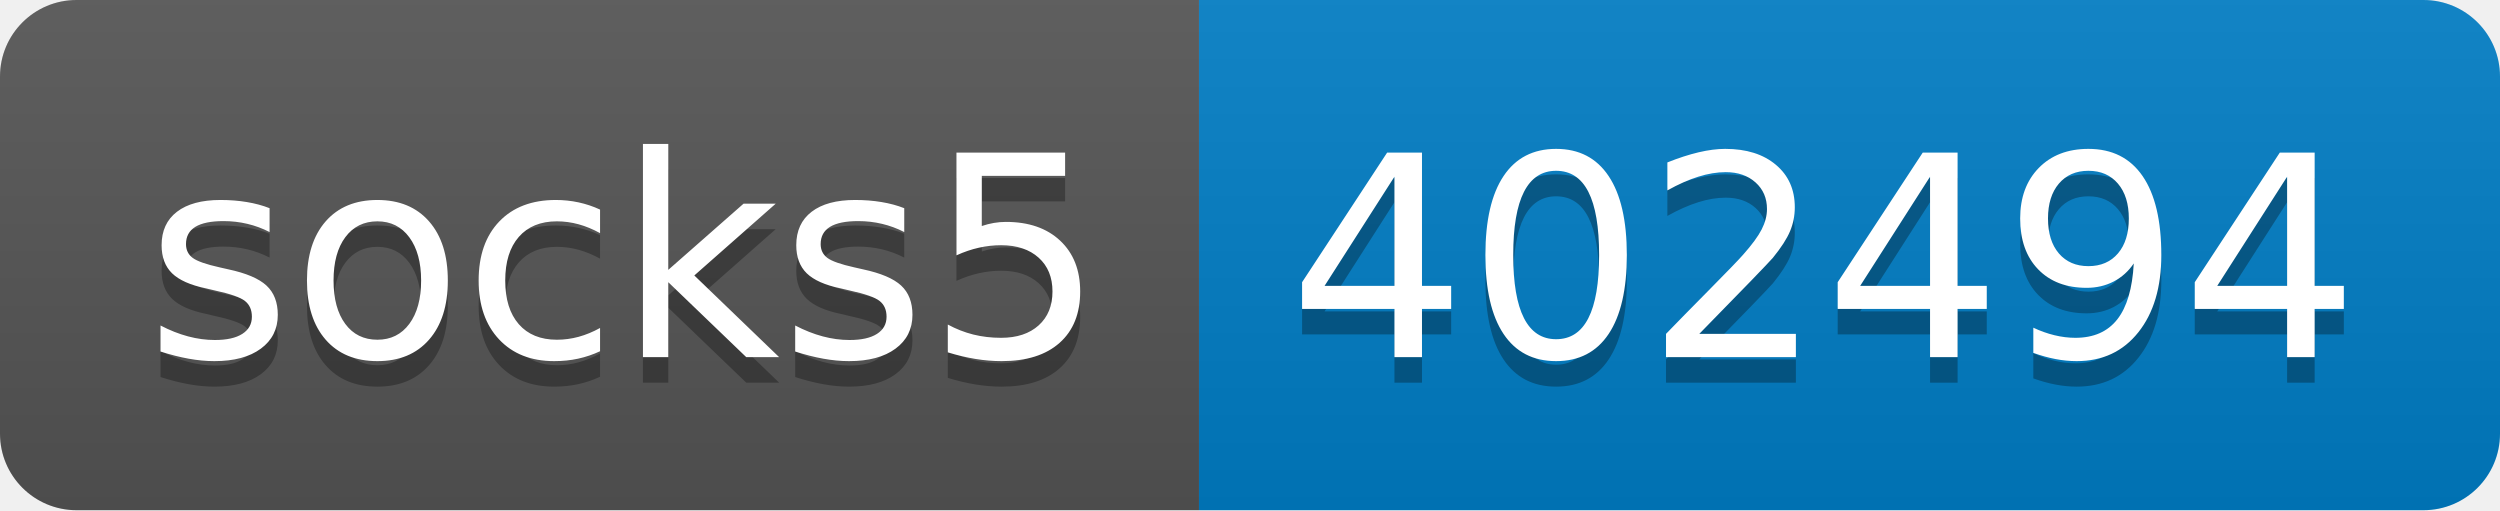
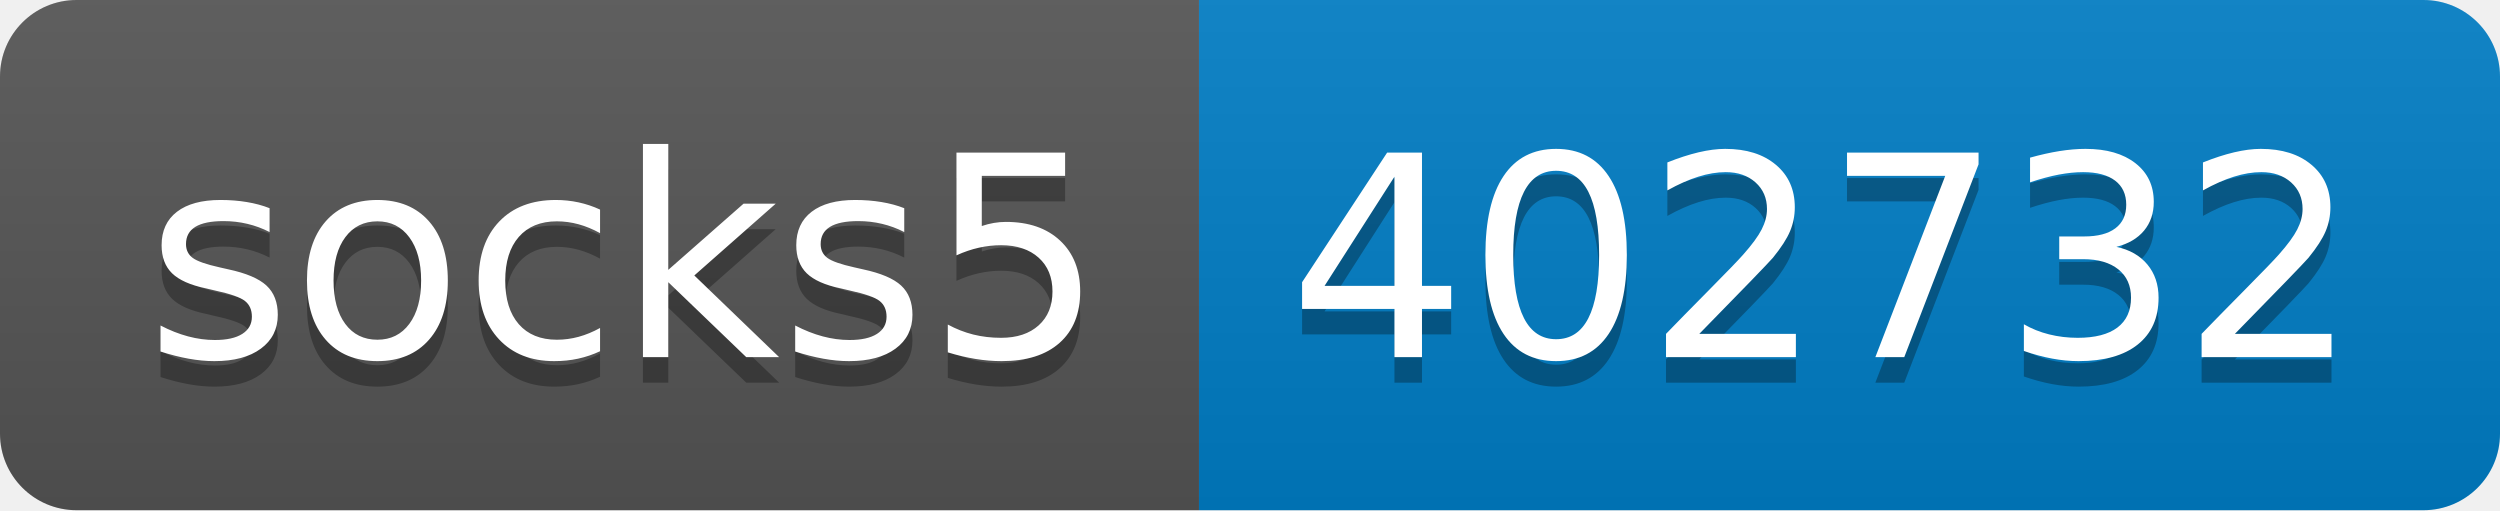
- <svg xmlns="http://www.w3.org/2000/svg" width="98" height="20" role="img" aria-label="socks5: 402494">
+ <svg xmlns="http://www.w3.org/2000/svg" width="98" height="20" role="img" aria-label="socks5: 402732">
  <linearGradient id="s" x2="0" y2="100%">
    <stop offset="0" stop-color="#bbb" stop-opacity=".1" />
    <stop offset="1" stop-opacity=".1" />
  </linearGradient>
  <clipPath id="r">
    <rect width="98" height="20" rx="3" fill="#fff" />
  </clipPath>
  <g clip-path="url(#r)">
    <rect width="47" height="20" fill="#555" />
    <rect x="47" width="51" height="20" fill="#007ec6" />
    <rect width="98" height="20" fill="url(#s)" />
  </g>
  <g fill="#fff" text-anchor="middle" font-family="Verdana,Geneva,DejaVu Sans,sans-serif" text-rendering="geometricPrecision" font-size="110">
    <text aria-hidden="true" x="245" y="150" fill="#010101" fill-opacity=".3" transform="scale(.1)" textLength="370">socks5</text>
    <text x="245" y="140" transform="scale(.1)" fill="#fff" textLength="370">socks5</text>
-     <text aria-hidden="true" x="715" y="150" fill="#010101" fill-opacity=".3" transform="scale(.1)" textLength="410">402494</text>
-     <text x="715" y="140" transform="scale(.1)" fill="#fff" textLength="410">402494</text>
+     <text aria-hidden="true" x="715" y="150" fill="#010101" fill-opacity=".3" transform="scale(.1)" textLength="410">402732</text>
+     <text x="715" y="140" transform="scale(.1)" fill="#fff" textLength="410">402732</text>
  </g>
</svg>
